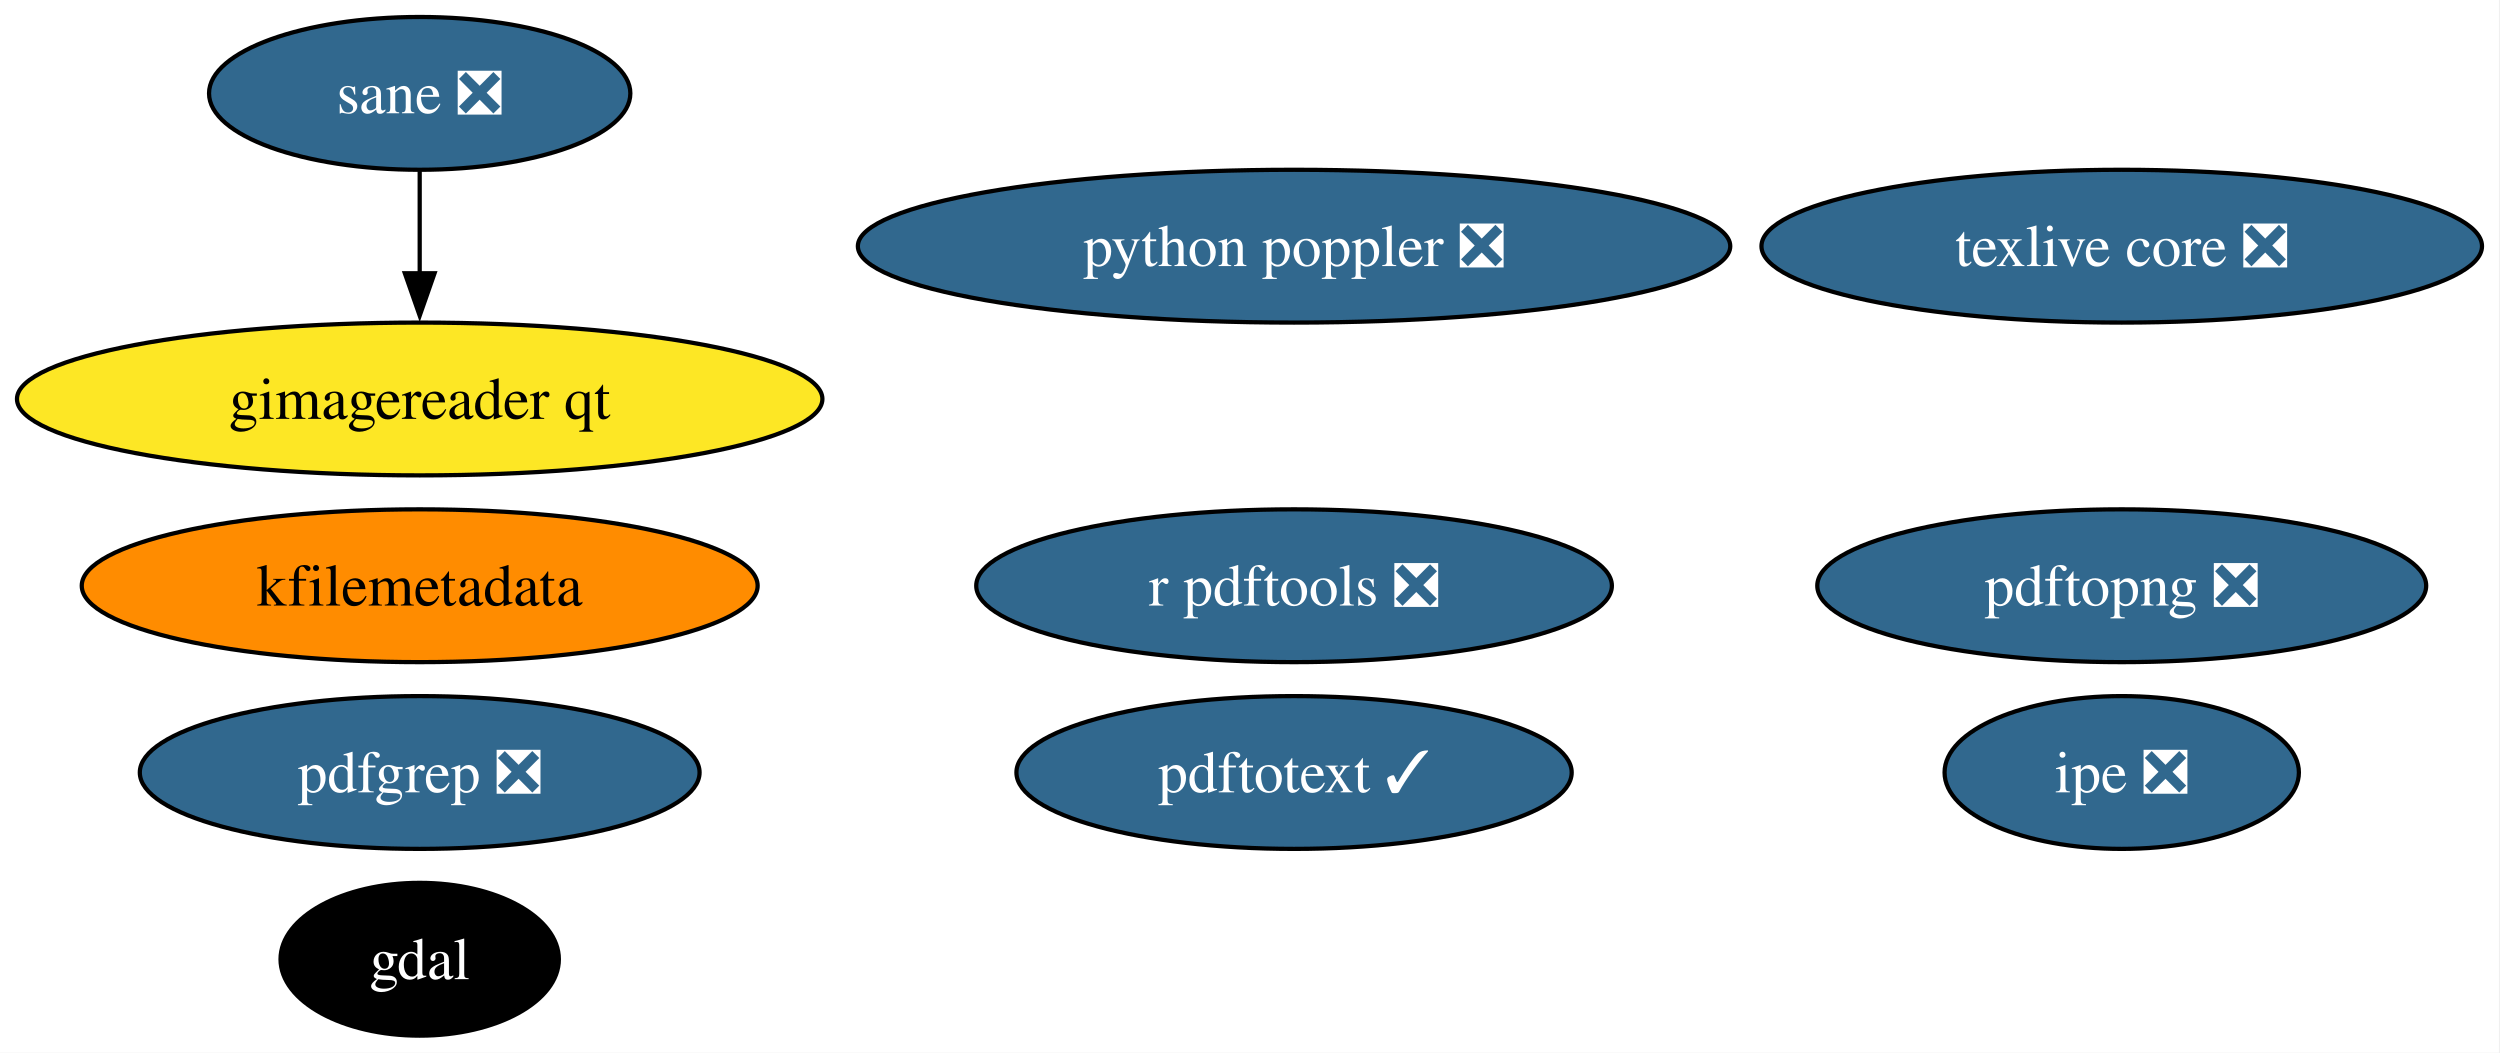
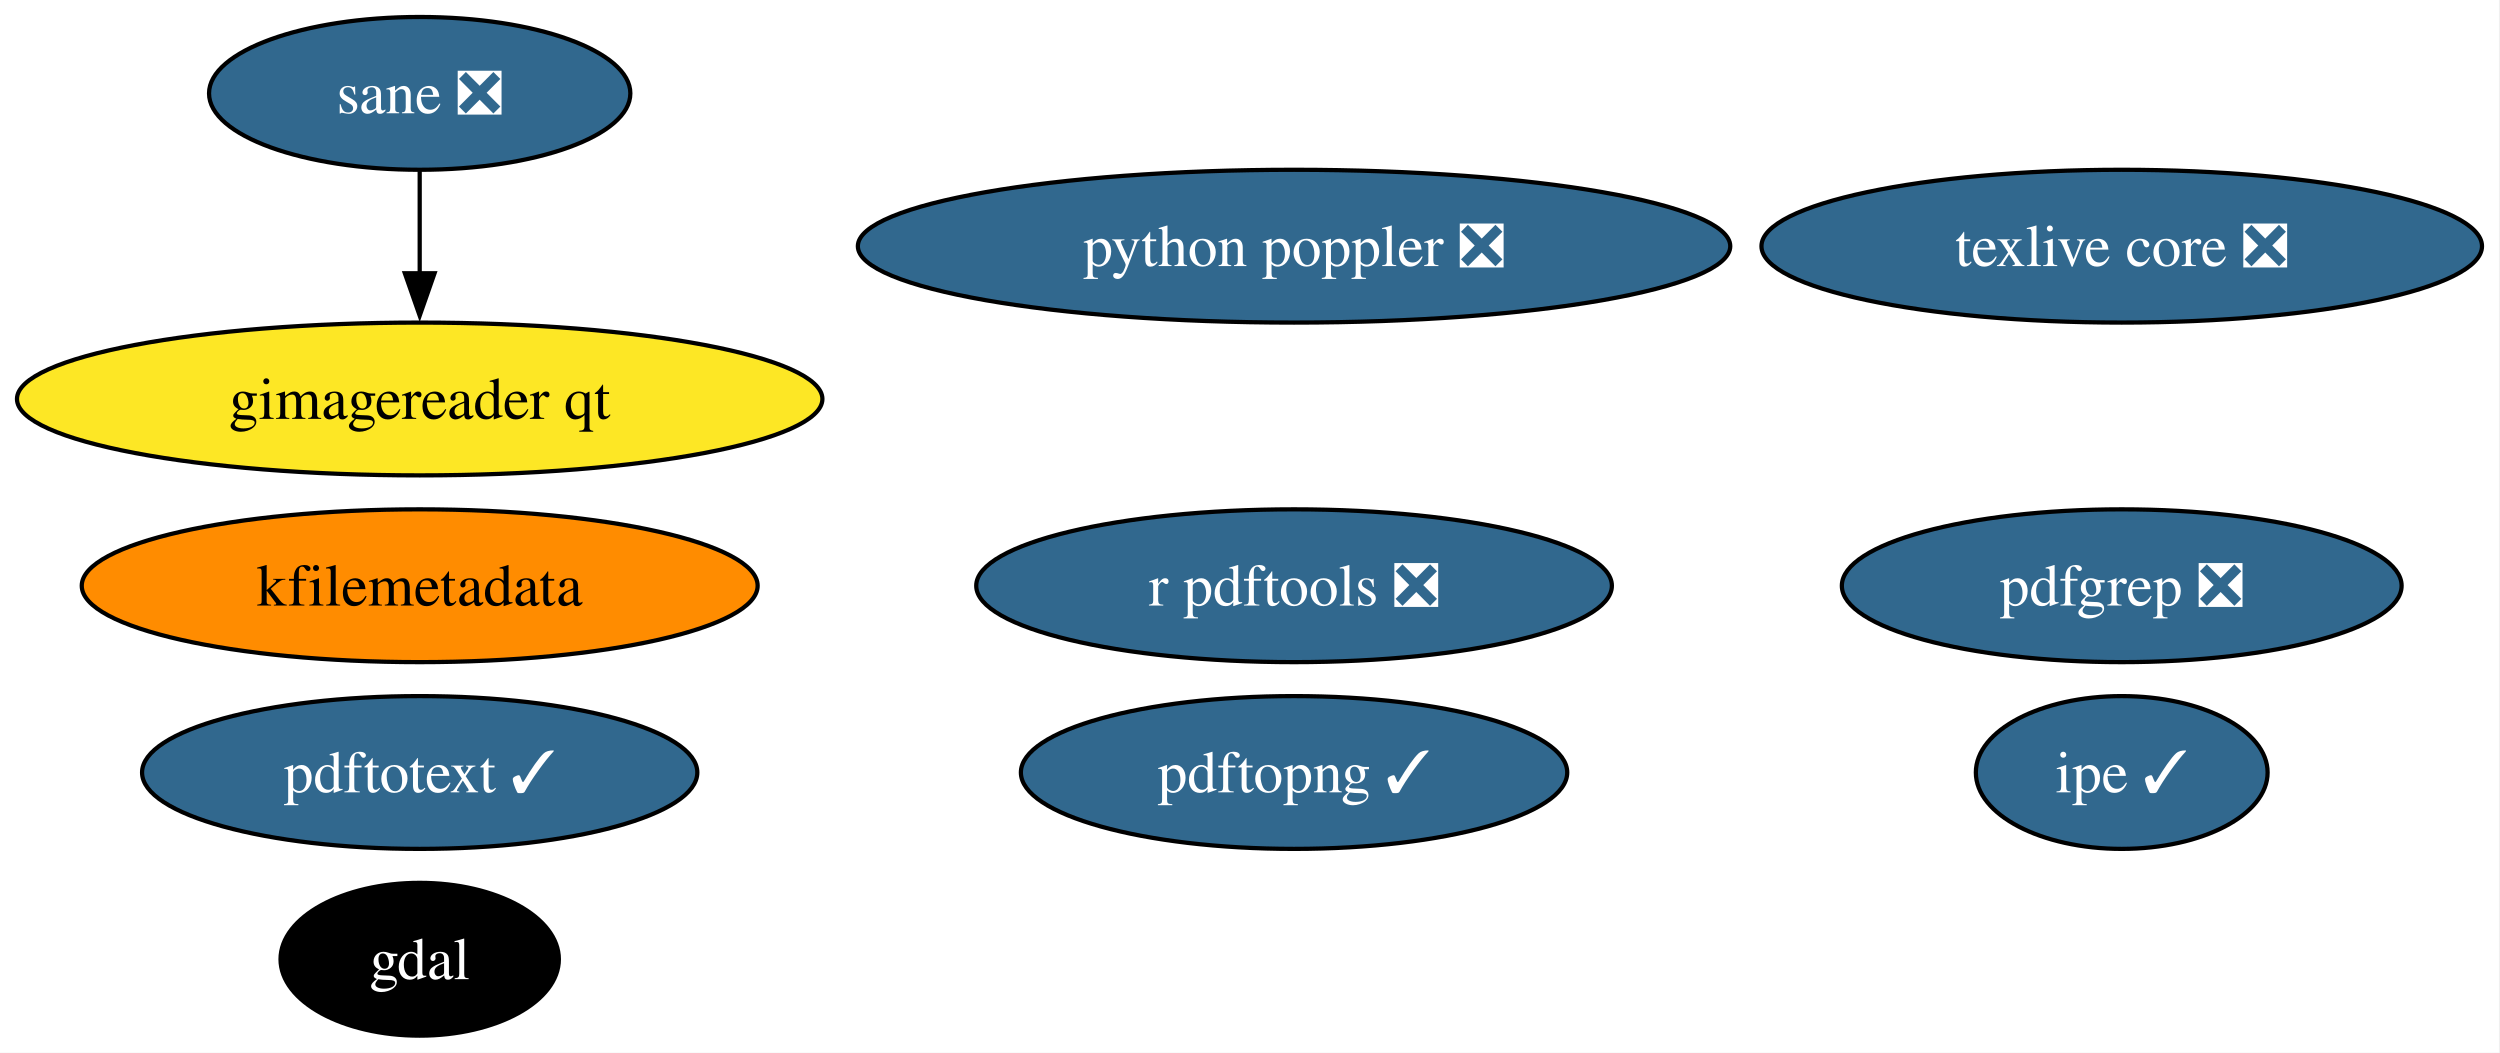
<svg xmlns="http://www.w3.org/2000/svg" xmlns:xlink="http://www.w3.org/1999/xlink" width="589pt" height="248pt" viewBox="0.00 0.00 589.00 248.00">
  <g id="graph0" class="graph" transform="scale(1 1) rotate(0) translate(4 244)">
    <polygon fill="white" stroke="none" points="-4,4 -4,-244 584.75,-244 584.75,4 -4,4" />
    <g id="node1" class="node">
      <g id="a_node1">
        <a xlink:href="https://github.com/conda-forge/gdal-feedstock" xlink:title="gdal">
          <ellipse fill="#000000" stroke="black" cx="94.88" cy="-18" rx="32.79" ry="18" />
          <text xml:space="preserve" text-anchor="middle" x="94.88" y="-13.32" font-family="Times,serif" font-size="14.00" fill="white">gdal</text>
        </a>
      </g>
    </g>
    <g id="node2" class="node">
      <g id="a_node2">
        <a xlink:href="https://github.com/conda-forge/texlive-core-feedstock/pull/103" xlink:title="texlive core ❎">
          <ellipse fill="#31688e" stroke="black" cx="495.88" cy="-186" rx="84.88" ry="18" />
          <text xml:space="preserve" text-anchor="middle" x="495.88" y="-181.32" font-family="Times,serif" font-size="14.00" fill="white">texlive core ❎</text>
        </a>
      </g>
    </g>
    <g id="node3" class="node">
      <g id="a_node3">
        <a xlink:href="https://github.com/conda-forge/r-pdftools-feedstock/pull/58" xlink:title="r pdftools ❎">
          <ellipse fill="#31688e" stroke="black" cx="300.88" cy="-106" rx="74.88" ry="18" />
          <text xml:space="preserve" text-anchor="middle" x="300.88" y="-101.33" font-family="Times,serif" font-size="14.00" fill="white">r pdftools ❎</text>
        </a>
      </g>
    </g>
    <g id="node4" class="node">
      <g id="a_node4">
        <a xlink:href="https://github.com/conda-forge/kfilemetadata-feedstock" xlink:title="kfilemetadata">
          <ellipse fill="#ff8c00" stroke="black" cx="94.88" cy="-106" rx="79.62" ry="18" />
          <text xml:space="preserve" text-anchor="middle" x="94.88" y="-101.33" font-family="Times,serif" font-size="14.00">kfilemetadata</text>
        </a>
      </g>
    </g>
    <g id="node5" class="node">
      <g id="a_node5">
        <a xlink:href="https://github.com/conda-forge/pdfgrep-feedstock/pull/42" xlink:title="pdfgrep ❎">
-           <ellipse fill="#31688e" stroke="black" cx="94.88" cy="-62" rx="65.94" ry="18" />
-           <text xml:space="preserve" text-anchor="middle" x="94.88" y="-57.33" font-family="Times,serif" font-size="14.00" fill="white">pdfgrep ❎</text>
+           <ellipse fill="#31688e" stroke="black" cx="495.88" cy="-106" rx="65.94" ry="18" />
+           <text xml:space="preserve" text-anchor="middle" x="495.88" y="-101.33" font-family="Times,serif" font-size="14.00" fill="white">pdfgrep ❎</text>
        </a>
      </g>
    </g>
    <g id="node6" class="node">
      <g id="a_node6">
        <a xlink:href="https://github.com/conda-forge/pdftotext-feedstock/pull/46" xlink:title="pdftotext ✓">
-           <ellipse fill="#31688e" stroke="black" cx="300.88" cy="-62" rx="65.41" ry="18" />
-           <text xml:space="preserve" text-anchor="middle" x="300.88" y="-57.33" font-family="Times,serif" font-size="14.00" fill="white">pdftotext ✓</text>
+           <ellipse fill="#31688e" stroke="black" cx="94.88" cy="-62" rx="65.41" ry="18" />
+           <text xml:space="preserve" text-anchor="middle" x="94.88" y="-57.33" font-family="Times,serif" font-size="14.00" fill="white">pdftotext ✓</text>
        </a>
      </g>
    </g>
    <g id="node7" class="node">
      <g id="a_node7">
-         <a xlink:href="https://github.com/conda-forge/ipe-feedstock/pull/39" xlink:title="ipe ❎">
-           <ellipse fill="#31688e" stroke="black" cx="495.88" cy="-62" rx="41.74" ry="18" />
-           <text xml:space="preserve" text-anchor="middle" x="495.88" y="-57.33" font-family="Times,serif" font-size="14.00" fill="white">ipe ❎</text>
+         <a xlink:href="https://github.com/conda-forge/ipe-feedstock/pull/39" xlink:title="ipe ✓">
+           <ellipse fill="#31688e" stroke="black" cx="495.88" cy="-62" rx="34.37" ry="18" />
+           <text xml:space="preserve" text-anchor="middle" x="495.88" y="-57.33" font-family="Times,serif" font-size="14.00" fill="white">ipe ✓</text>
        </a>
      </g>
    </g>
    <g id="node8" class="node">
      <g id="a_node8">
        <a xlink:href="https://github.com/conda-forge/sane-feedstock/pull/37" xlink:title="sane ❎">
          <ellipse fill="#31688e" stroke="black" cx="94.88" cy="-222" rx="49.63" ry="18" />
          <text xml:space="preserve" text-anchor="middle" x="94.88" y="-217.32" font-family="Times,serif" font-size="14.00" fill="white">sane ❎</text>
        </a>
      </g>
    </g>
    <g id="node9" class="node">
      <g id="a_node9">
        <a xlink:href="https://github.com/conda-forge/gimagereader-qt-feedstock" xlink:title="gimagereader qt">
          <ellipse fill="#fde725" stroke="black" cx="94.88" cy="-150" rx="94.88" ry="18" />
          <text xml:space="preserve" text-anchor="middle" x="94.88" y="-145.32" font-family="Times,serif" font-size="14.00">gimagereader qt</text>
        </a>
      </g>
    </g>
    <g id="edge1" class="edge">
      <path fill="none" stroke="black" d="M94.88,-203.7C94.88,-196.41 94.88,-187.73 94.88,-179.54" />
      <polygon fill="black" stroke="black" points="98.38,-179.62 94.88,-169.62 91.38,-179.62 98.38,-179.62" />
    </g>
    <g id="node10" class="node">
      <g id="a_node10">
-         <a xlink:href="https://github.com/conda-forge/pdftopng-feedstock/pull/32" xlink:title="pdftopng ❎">
-           <ellipse fill="#31688e" stroke="black" cx="495.88" cy="-106" rx="71.73" ry="18" />
-           <text xml:space="preserve" text-anchor="middle" x="495.88" y="-101.33" font-family="Times,serif" font-size="14.00" fill="white">pdftopng ❎</text>
+         <a xlink:href="https://github.com/conda-forge/pdftopng-feedstock/pull/32" xlink:title="pdftopng ✓">
+           <ellipse fill="#31688e" stroke="black" cx="300.88" cy="-62" rx="64.36" ry="18" />
+           <text xml:space="preserve" text-anchor="middle" x="300.88" y="-57.33" font-family="Times,serif" font-size="14.00" fill="white">pdftopng ✓</text>
        </a>
      </g>
    </g>
    <g id="node11" class="node">
      <g id="a_node11">
        <a xlink:href="https://github.com/conda-forge/python-poppler-feedstock/pull/20" xlink:title="python poppler ❎">
          <ellipse fill="#31688e" stroke="black" cx="300.88" cy="-186" rx="102.77" ry="18" />
          <text xml:space="preserve" text-anchor="middle" x="300.88" y="-181.32" font-family="Times,serif" font-size="14.00" fill="white">python poppler ❎</text>
        </a>
      </g>
    </g>
  </g>
</svg>
